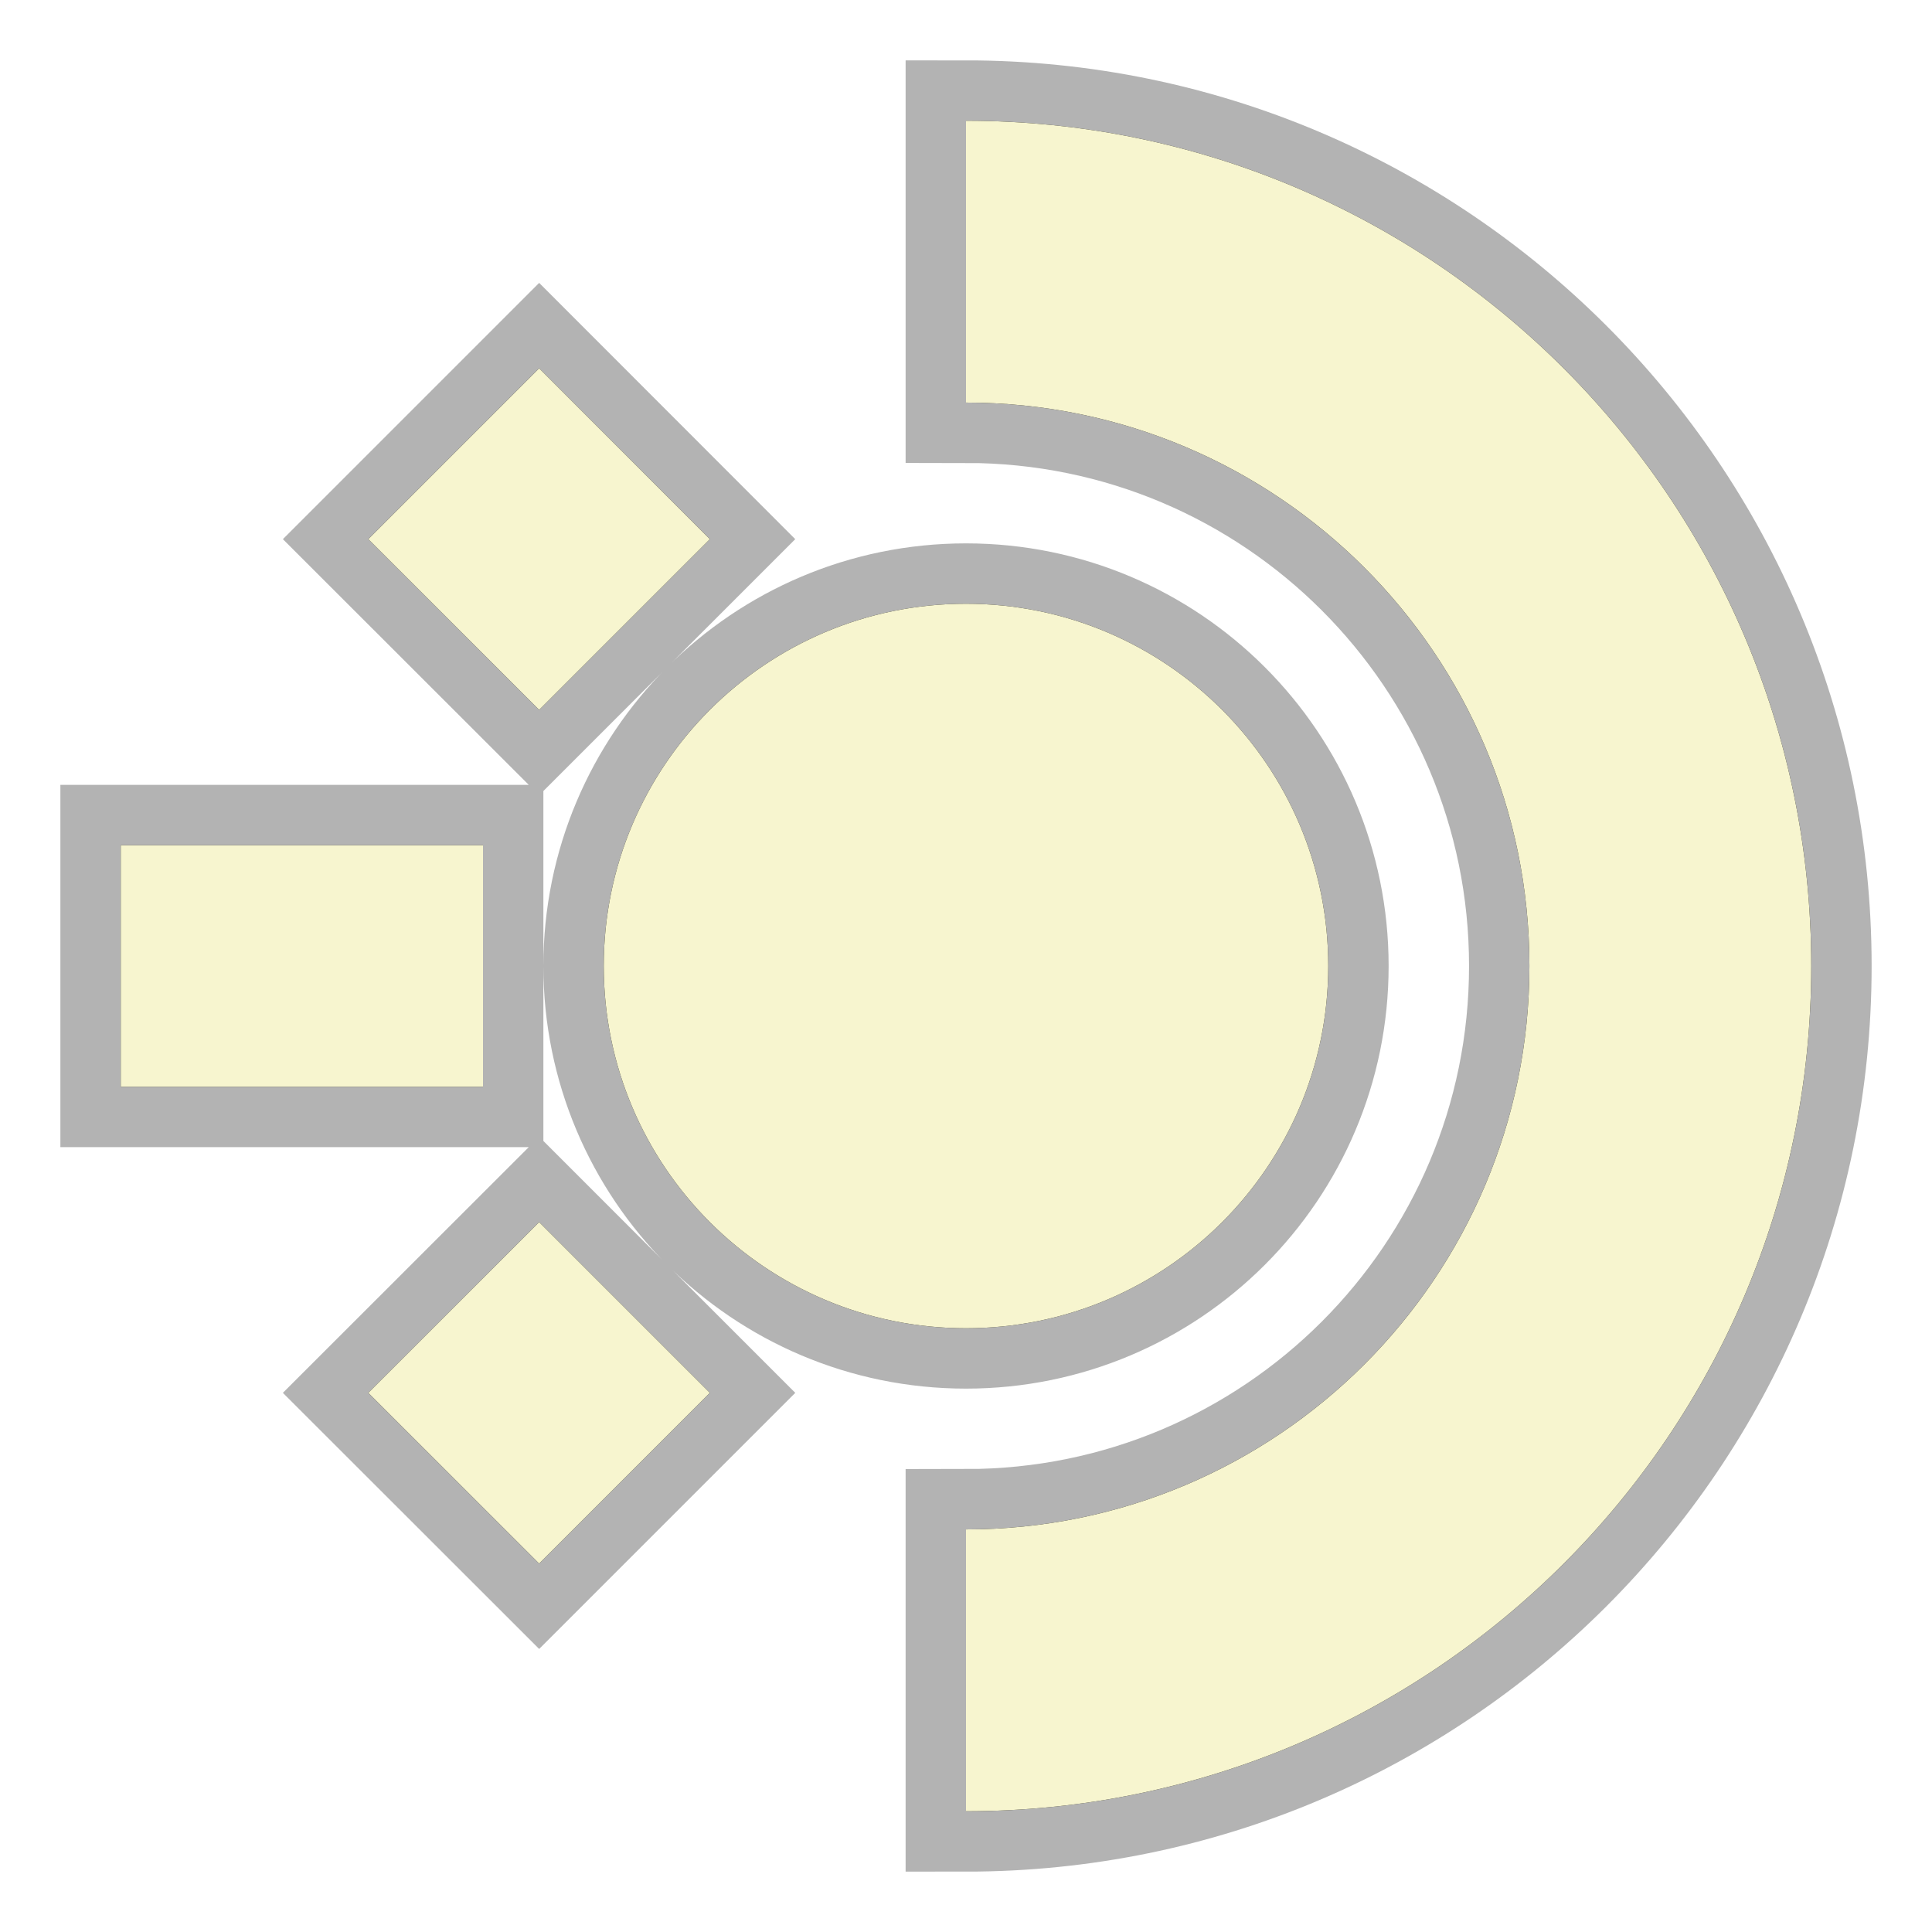
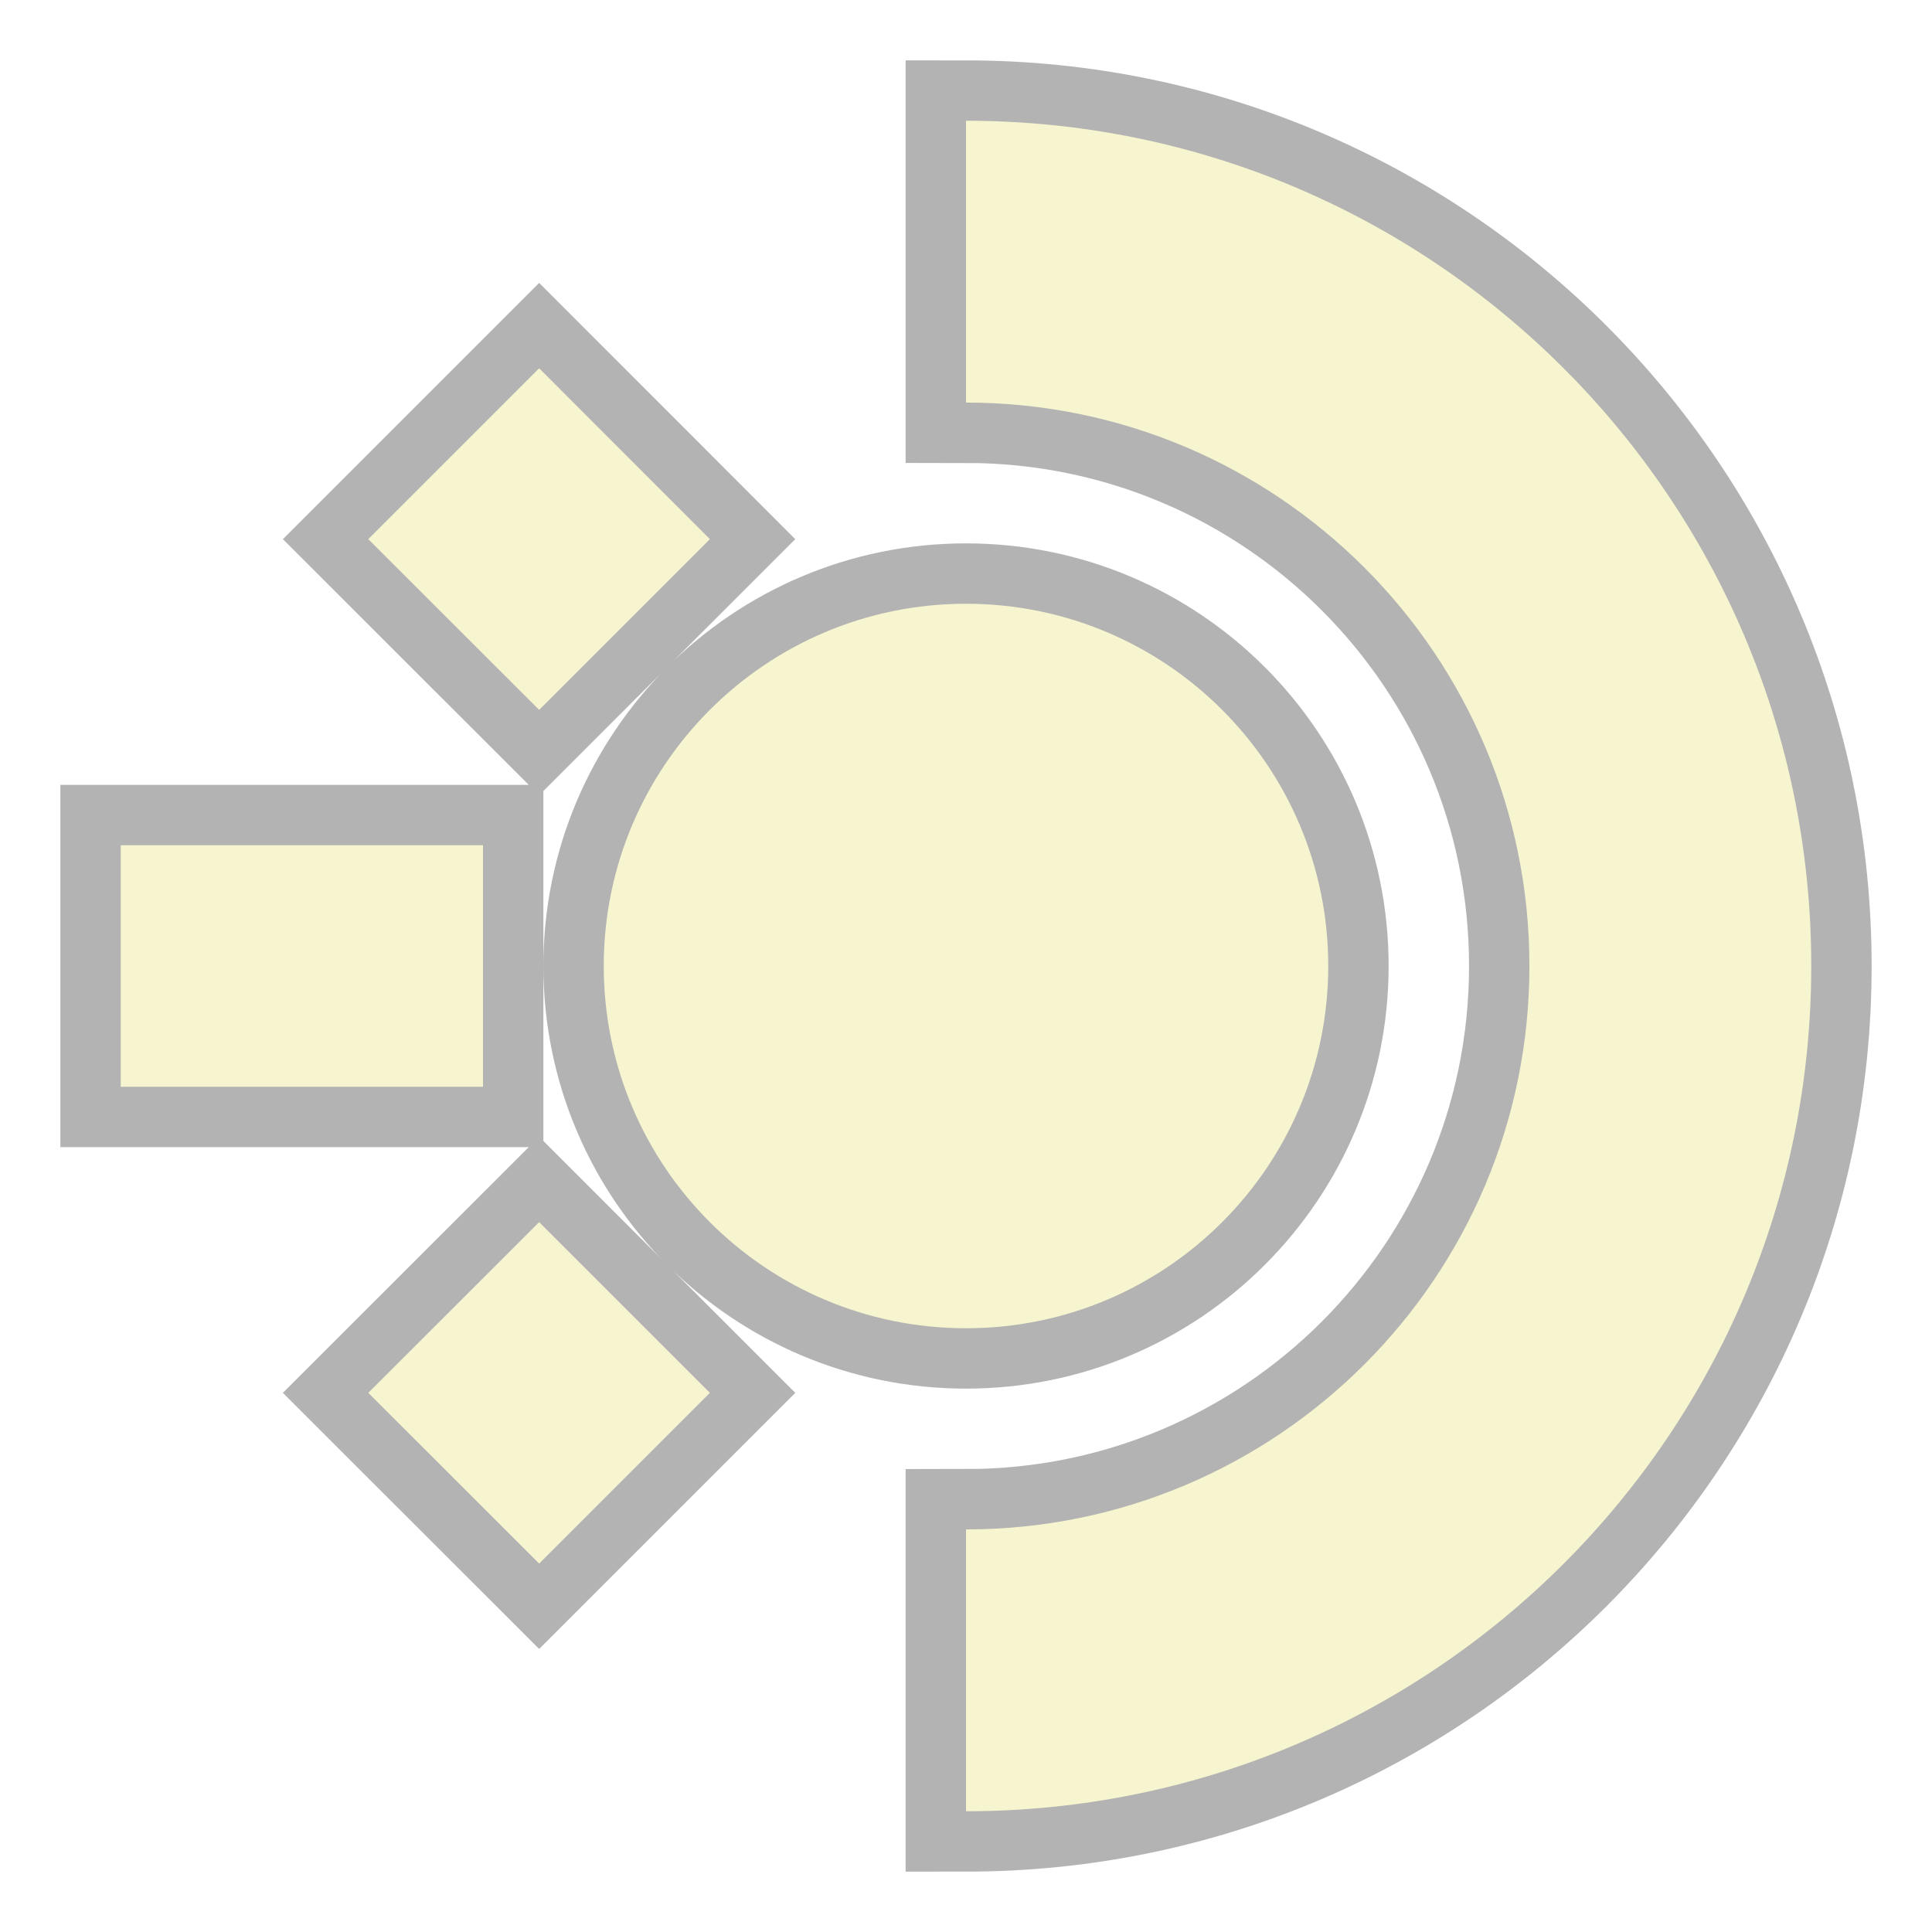
<svg xmlns="http://www.w3.org/2000/svg" height="128" viewBox="0 0 128 128" width="128">
-   <path d="M8 72h24V56H8zm16.4 20.28 11.32 11.312L47.032 92.28 35.72 80.968zm0-56.56 11.32 11.312L47.032 35.72 35.72 24.4zM40 64a24 24 0 0 0 48 0 24 24 0 0 0-48 0zm24 56A56 56 0 0 0 64 8v18.672a37.328 37.328 0 0 1 0 74.656z" stroke="#000" stroke-width="8" stroke-opacity=".3" />
+   <path d="M8 72h24V56H8zm16.4 20.28 11.32 11.312L47.032 92.28 35.72 80.968zm0-56.56 11.32 11.312L47.032 35.72 35.72 24.4zM40 64a24 24 0 0 0 48 0 24 24 0 0 0-48 0zm24 56A56 56 0 0 0 64 8v18.672a37.328 37.328 0 0 1 0 74.656z" stroke="#000" stroke-width="8" stroke-opacity=".3" fill="none" />
  <path d="M8 72h24V56H8zm16.4 20.28 11.32 11.312L47.032 92.28 35.72 80.968zm0-56.56 11.32 11.312L47.032 35.72 35.72 24.4zM40 64a24 24 0 0 0 48 0 24 24 0 0 0-48 0zm24 56A56 56 0 0 0 64 8v18.672a37.328 37.328 0 0 1 0 74.656z" fill="#f7f5cf" />
</svg>
